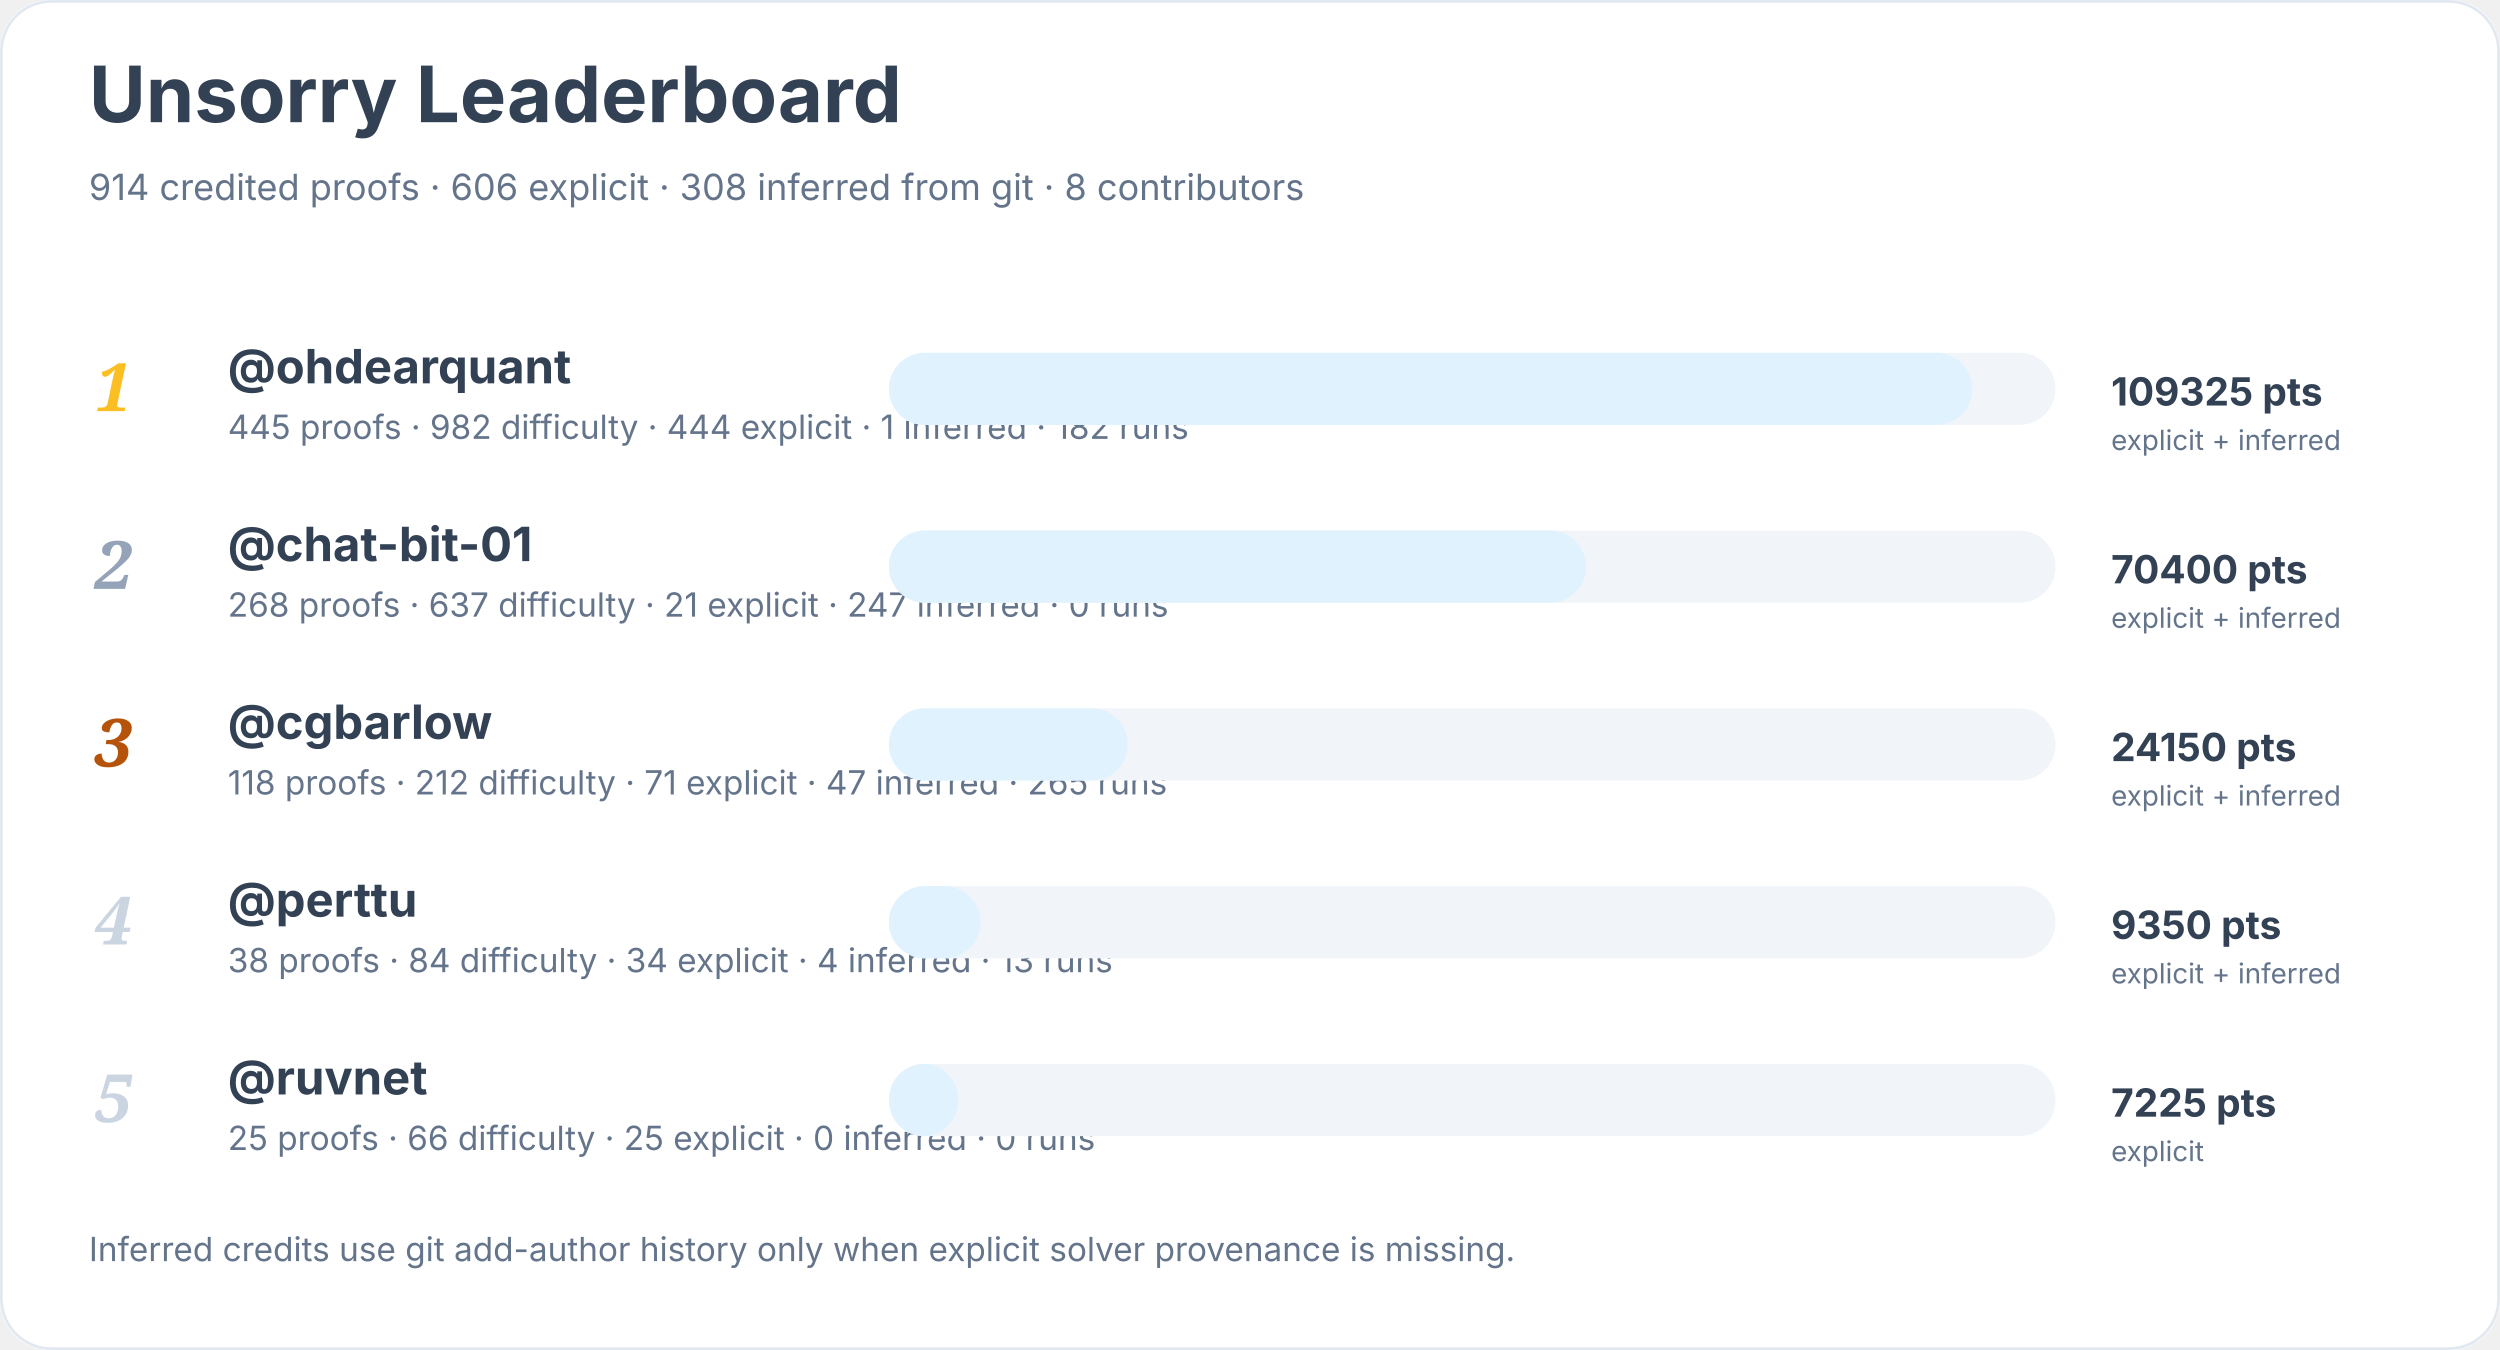
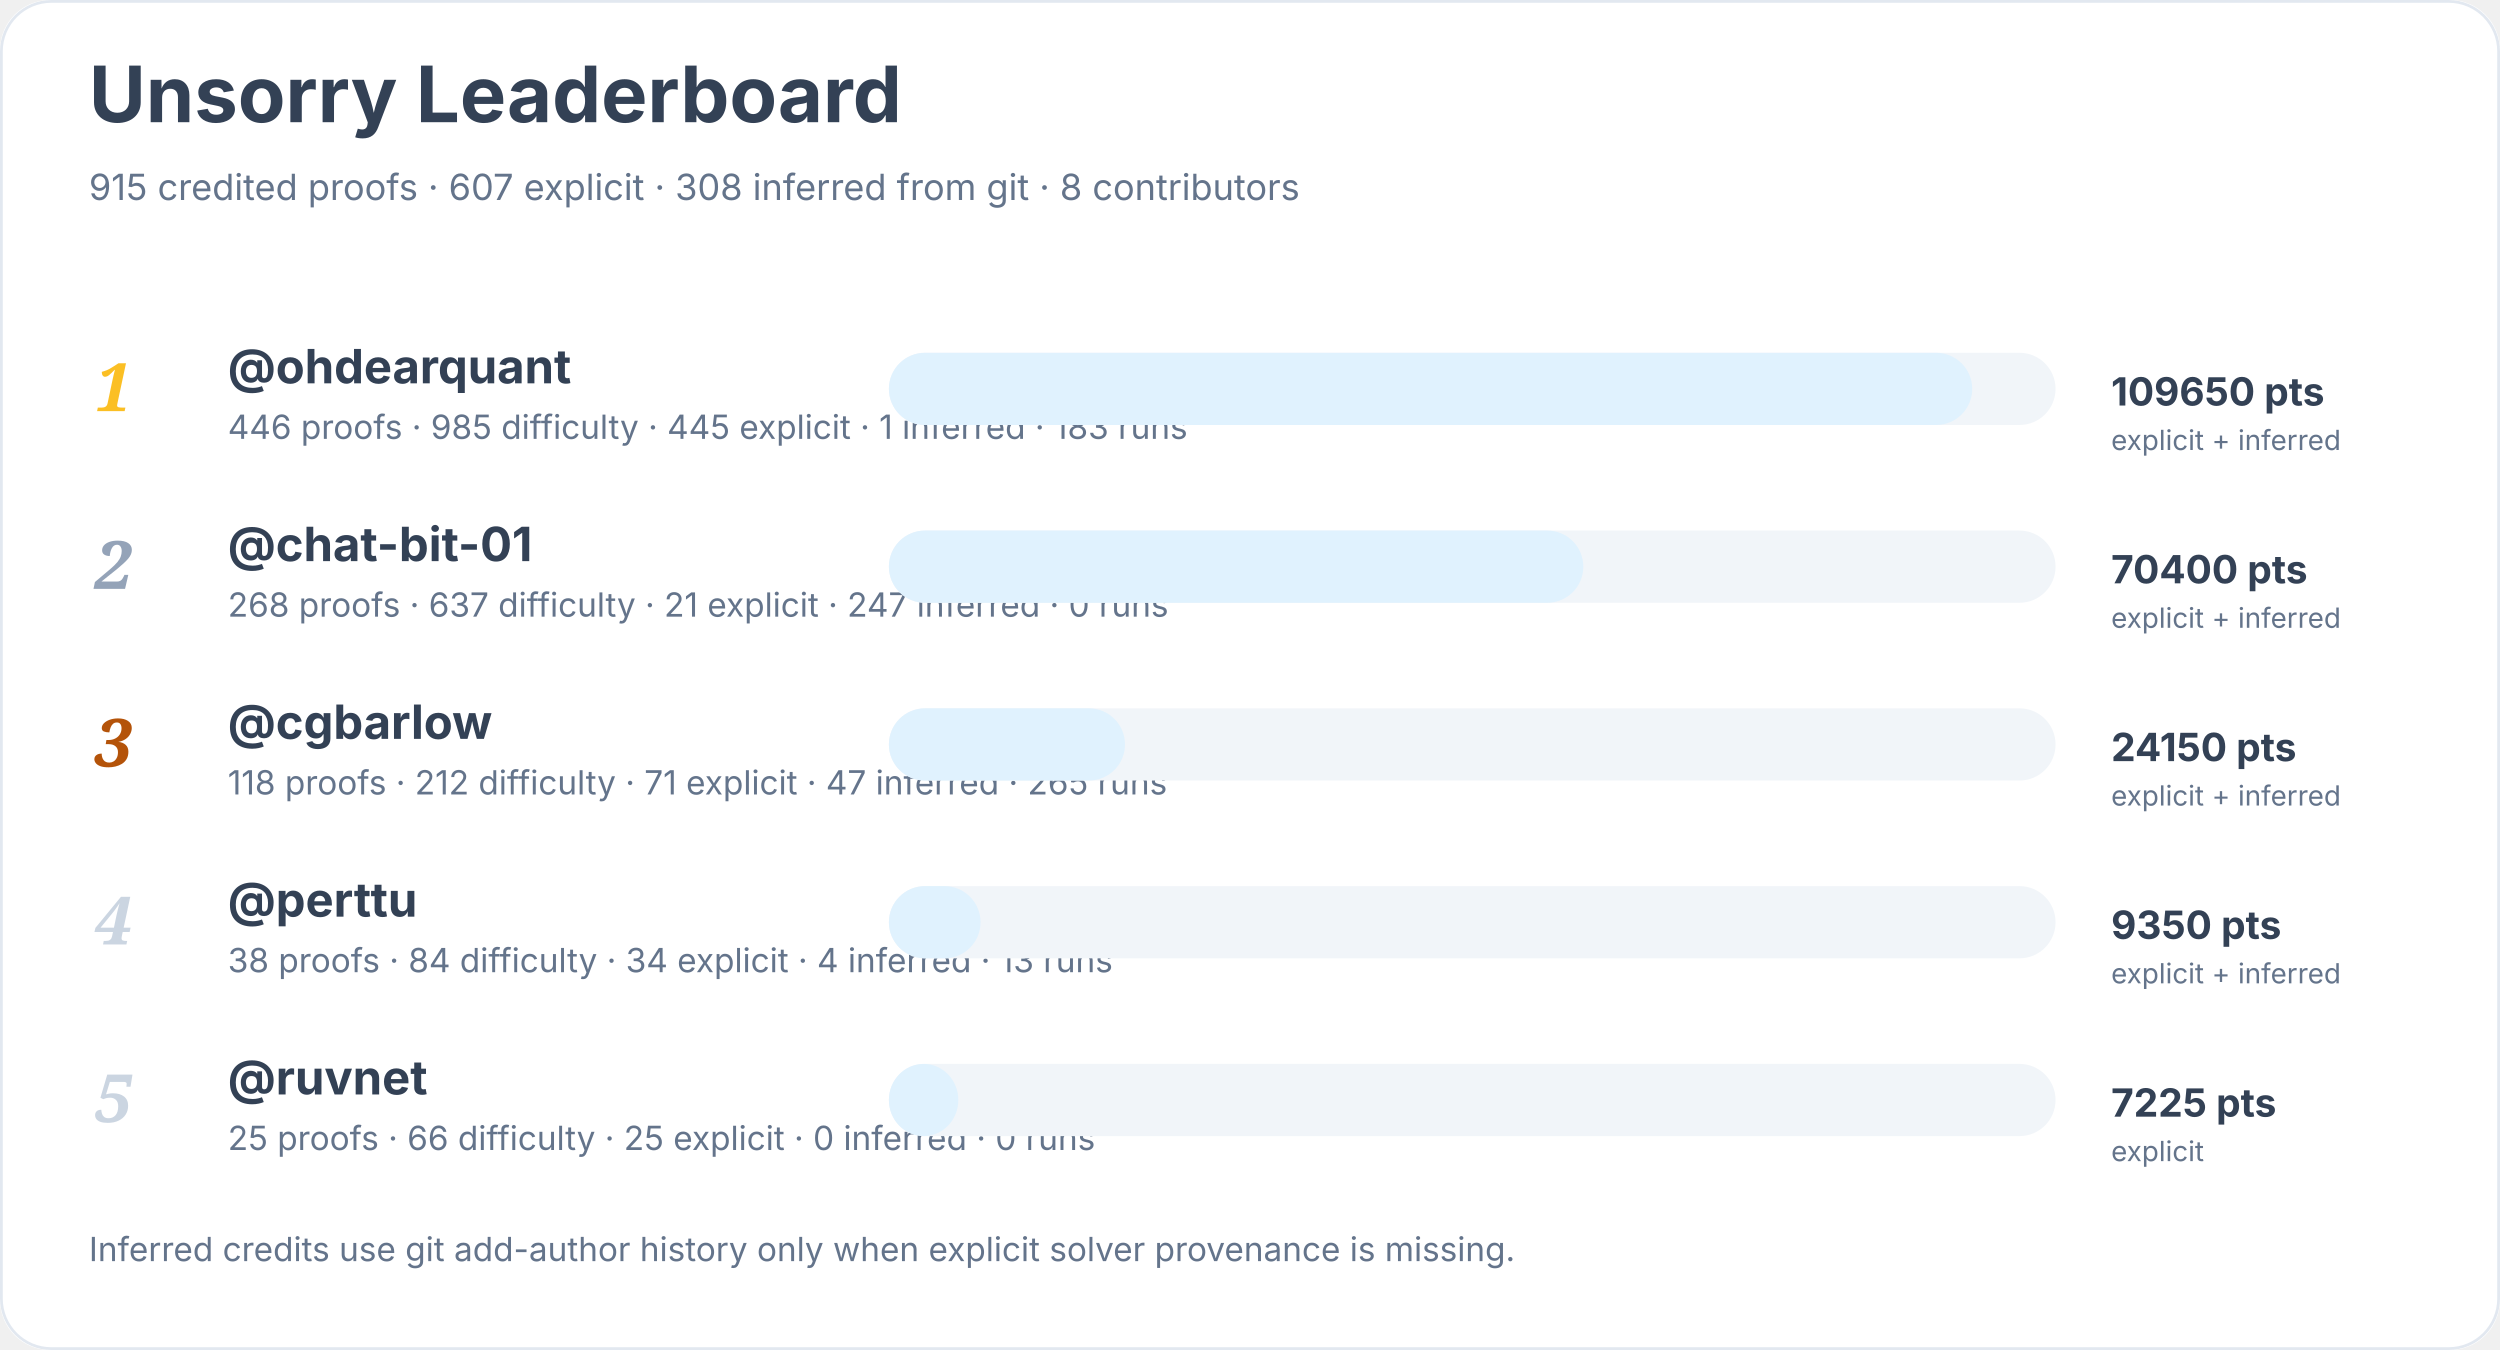
<svg xmlns="http://www.w3.org/2000/svg" width="900" height="486" viewBox="0 0 900 486" role="img" aria-labelledby="title desc">
  <rect width="900" height="100%" rx="18" fill="#ffffff" />
  <rect x="0.5" y="0.5" width="899" height="485" rx="18" fill="none" stroke="#e2e8f0" />
  <text x="32" y="44" font-family="Inter, system-ui, sans-serif" font-size="28" font-weight="700" fill="#334155">Unsorry Leaderboard</text>
-   <text x="32" y="72" font-family="Inter, system-ui, sans-serif" font-size="13" fill="#64748b">914 credited proofs · 606 explicit · 308 inferred from git · 8 contributors</text>
+   <text x="32" y="72" font-family="Inter, system-ui, sans-serif" font-size="13" fill="#64748b">915 credited proofs · 607 explicit · 308 inferred from git · 8 contributors</text>
  <text x="34" y="148" font-family="Georgia, serif" font-size="24" font-style="italic" font-weight="700" fill="#fbbf24">1</text>
  <a href="https://github.com/ohdearquant">
    <text x="82" y="138" font-family="Inter, system-ui, sans-serif" font-size="17" font-weight="650" fill="#334155">@ohdearquant</text>
  </a>
-   <text x="82" y="158" font-family="Inter, system-ui, sans-serif" font-size="12" fill="#64748b">445 proofs · 982 difficulty · 444 explicit · 1 inferred · 182 runs</text>
+   <text x="82" y="158" font-family="Inter, system-ui, sans-serif" font-size="12" fill="#64748b">446 proofs · 985 difficulty · 445 explicit · 1 inferred · 183 runs</text>
  <rect x="320" y="127" width="420" height="26" rx="13" fill="#f1f5f9" />
  <rect x="320" y="127" width="390" height="26" rx="13" fill="#e0f2fe" />
-   <text x="760" y="146" font-family="Inter, system-ui, sans-serif" font-size="14" font-weight="700" fill="#334155">109325 pts</text>
+   <text x="760" y="146" font-family="Inter, system-ui, sans-serif" font-size="14" font-weight="700" fill="#334155">109650 pts</text>
  <text x="760" y="162" font-family="Inter, system-ui, sans-serif" font-size="10" fill="#64748b">explicit + inferred</text>
  <text x="34" y="212" font-family="Georgia, serif" font-size="24" font-style="italic" font-weight="700" fill="#94a3b8">2</text>
  <a href="https://github.com/chat-bit-01">
    <text x="82" y="202" font-family="Inter, system-ui, sans-serif" font-size="17" font-weight="650" fill="#334155">@chat-bit-01</text>
  </a>
  <text x="82" y="222" font-family="Inter, system-ui, sans-serif" font-size="12" fill="#64748b">268 proofs · 637 difficulty · 21 explicit · 247 inferred · 0 runs</text>
  <rect x="320" y="191" width="420" height="26" rx="13" fill="#f1f5f9" />
-   <rect x="320" y="191" width="251" height="26" rx="13" fill="#e0f2fe" />
+   <rect x="320" y="191" width="250" height="26" rx="13" fill="#e0f2fe" />
  <text x="760" y="210" font-family="Inter, system-ui, sans-serif" font-size="14" font-weight="700" fill="#334155">70400 pts</text>
  <text x="760" y="226" font-family="Inter, system-ui, sans-serif" font-size="10" fill="#64748b">explicit + inferred</text>
  <text x="34" y="276" font-family="Georgia, serif" font-size="24" font-style="italic" font-weight="700" fill="#b45309">3</text>
  <a href="https://github.com/cgbarlow">
    <text x="82" y="266" font-family="Inter, system-ui, sans-serif" font-size="17" font-weight="650" fill="#334155">@cgbarlow</text>
  </a>
  <text x="82" y="286" font-family="Inter, system-ui, sans-serif" font-size="12" fill="#64748b">118 proofs · 212 difficulty · 71 explicit · 47 inferred · 265 runs</text>
  <rect x="320" y="255" width="420" height="26" rx="13" fill="#f1f5f9" />
-   <rect x="320" y="255" width="86" height="26" rx="13" fill="#e0f2fe" />
+   <rect x="320" y="255" width="85" height="26" rx="13" fill="#e0f2fe" />
  <text x="760" y="274" font-family="Inter, system-ui, sans-serif" font-size="14" font-weight="700" fill="#334155">24150 pts</text>
  <text x="760" y="290" font-family="Inter, system-ui, sans-serif" font-size="10" fill="#64748b">explicit + inferred</text>
  <text x="34" y="340" font-family="Georgia, serif" font-size="24" font-style="italic" font-weight="700" fill="#cbd5e1">4</text>
  <a href="https://github.com/perttu">
    <text x="82" y="330" font-family="Inter, system-ui, sans-serif" font-size="17" font-weight="650" fill="#334155">@perttu</text>
  </a>
  <text x="82" y="350" font-family="Inter, system-ui, sans-serif" font-size="12" fill="#64748b">38 proofs · 84 difficulty · 34 explicit · 4 inferred · 13 runs</text>
  <rect x="320" y="319" width="420" height="26" rx="13" fill="#f1f5f9" />
  <rect x="320" y="319" width="33" height="26" rx="13" fill="#e0f2fe" />
  <text x="760" y="338" font-family="Inter, system-ui, sans-serif" font-size="14" font-weight="700" fill="#334155">9350 pts</text>
  <text x="760" y="354" font-family="Inter, system-ui, sans-serif" font-size="10" fill="#64748b">explicit + inferred</text>
  <text x="34" y="404" font-family="Georgia, serif" font-size="24" font-style="italic" font-weight="700" fill="#cbd5e1">5</text>
  <a href="https://github.com/ruvnet">
    <text x="82" y="394" font-family="Inter, system-ui, sans-serif" font-size="17" font-weight="650" fill="#334155">@ruvnet</text>
  </a>
  <text x="82" y="414" font-family="Inter, system-ui, sans-serif" font-size="12" fill="#64748b">25 proofs · 66 difficulty · 25 explicit · 0 inferred · 0 runs</text>
  <rect x="320" y="383" width="420" height="26" rx="13" fill="#f1f5f9" />
  <rect x="320" y="383" width="25" height="26" rx="13" fill="#e0f2fe" />
  <text x="760" y="402" font-family="Inter, system-ui, sans-serif" font-size="14" font-weight="700" fill="#334155">7225 pts</text>
  <text x="760" y="418" font-family="Inter, system-ui, sans-serif" font-size="10" fill="#64748b">explicit</text>
  <text x="32" y="454" font-family="Inter, system-ui, sans-serif" font-size="12" fill="#64748b">Inferred credits use git add-author history only when explicit solver provenance is missing.</text>
</svg>
